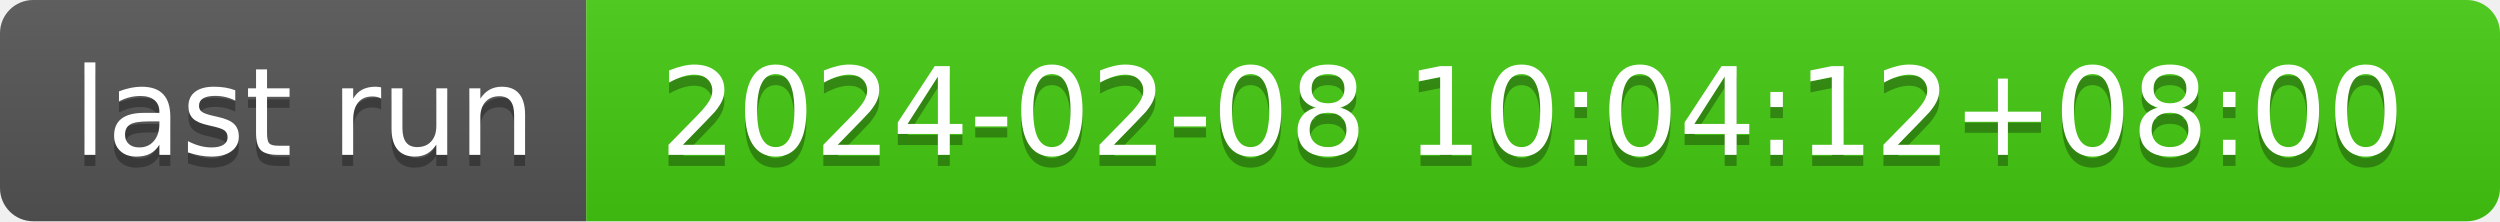
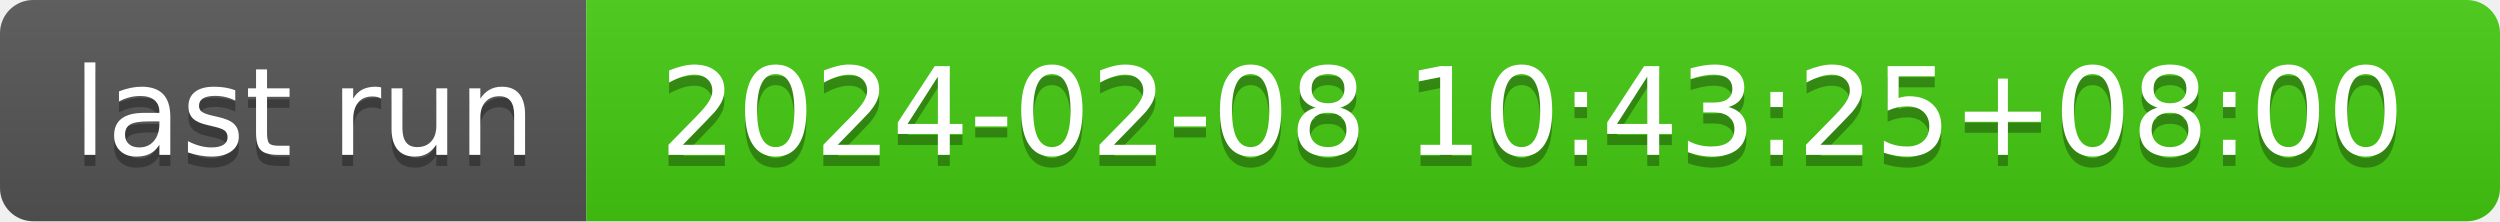
- <svg xmlns="http://www.w3.org/2000/svg" width="226" height="20" role="img" aria-label="last run: 2024-02-08 10:04:12+08:00">
+ <svg xmlns="http://www.w3.org/2000/svg" width="226" height="20" role="img" aria-label="last run: 2024-02-08 10:43:25+08:00">
  <linearGradient id="s" x2="0" y2="100%">
    <stop offset="0" stop-color="#bbb" stop-opacity=".1" />
    <stop offset="1" stop-opacity=".1" />
  </linearGradient>
  <clipPath id="r">
    <rect width="226" height="20" rx="3" fill="#fff" />
  </clipPath>
  <g clip-path="url(#r)">
    <rect width="53" height="20" fill="#555" />
    <rect x="53" width="173" height="20" fill="#4c1" />
    <rect width="226" height="20" fill="url(#s)" />
  </g>
  <g fill="#fff" text-anchor="middle" font-family="Verdana,Geneva,DejaVu Sans,sans-serif" text-rendering="geometricPrecision" font-size="110">
    <text aria-hidden="true" x="275" y="150" fill="#010101" fill-opacity=".3" transform="scale(.1)" textLength="430">last run</text>
    <text x="275" y="140" transform="scale(.1)" fill="#fff" textLength="430">last run</text>
-     <text aria-hidden="true" x="1385" y="150" fill="#010101" fill-opacity=".3" transform="scale(.1)" textLength="1630">2024-02-08 10:04:12+08:00</text>
-     <text x="1385" y="140" transform="scale(.1)" fill="#fff" textLength="1630">2024-02-08 10:04:12+08:00</text>
+     <text aria-hidden="true" x="1385" y="150" fill="#010101" fill-opacity=".3" transform="scale(.1)" textLength="1630">2024-02-08 10:43:25+08:00</text>
+     <text x="1385" y="140" transform="scale(.1)" fill="#fff" textLength="1630">2024-02-08 10:43:25+08:00</text>
  </g>
</svg>
